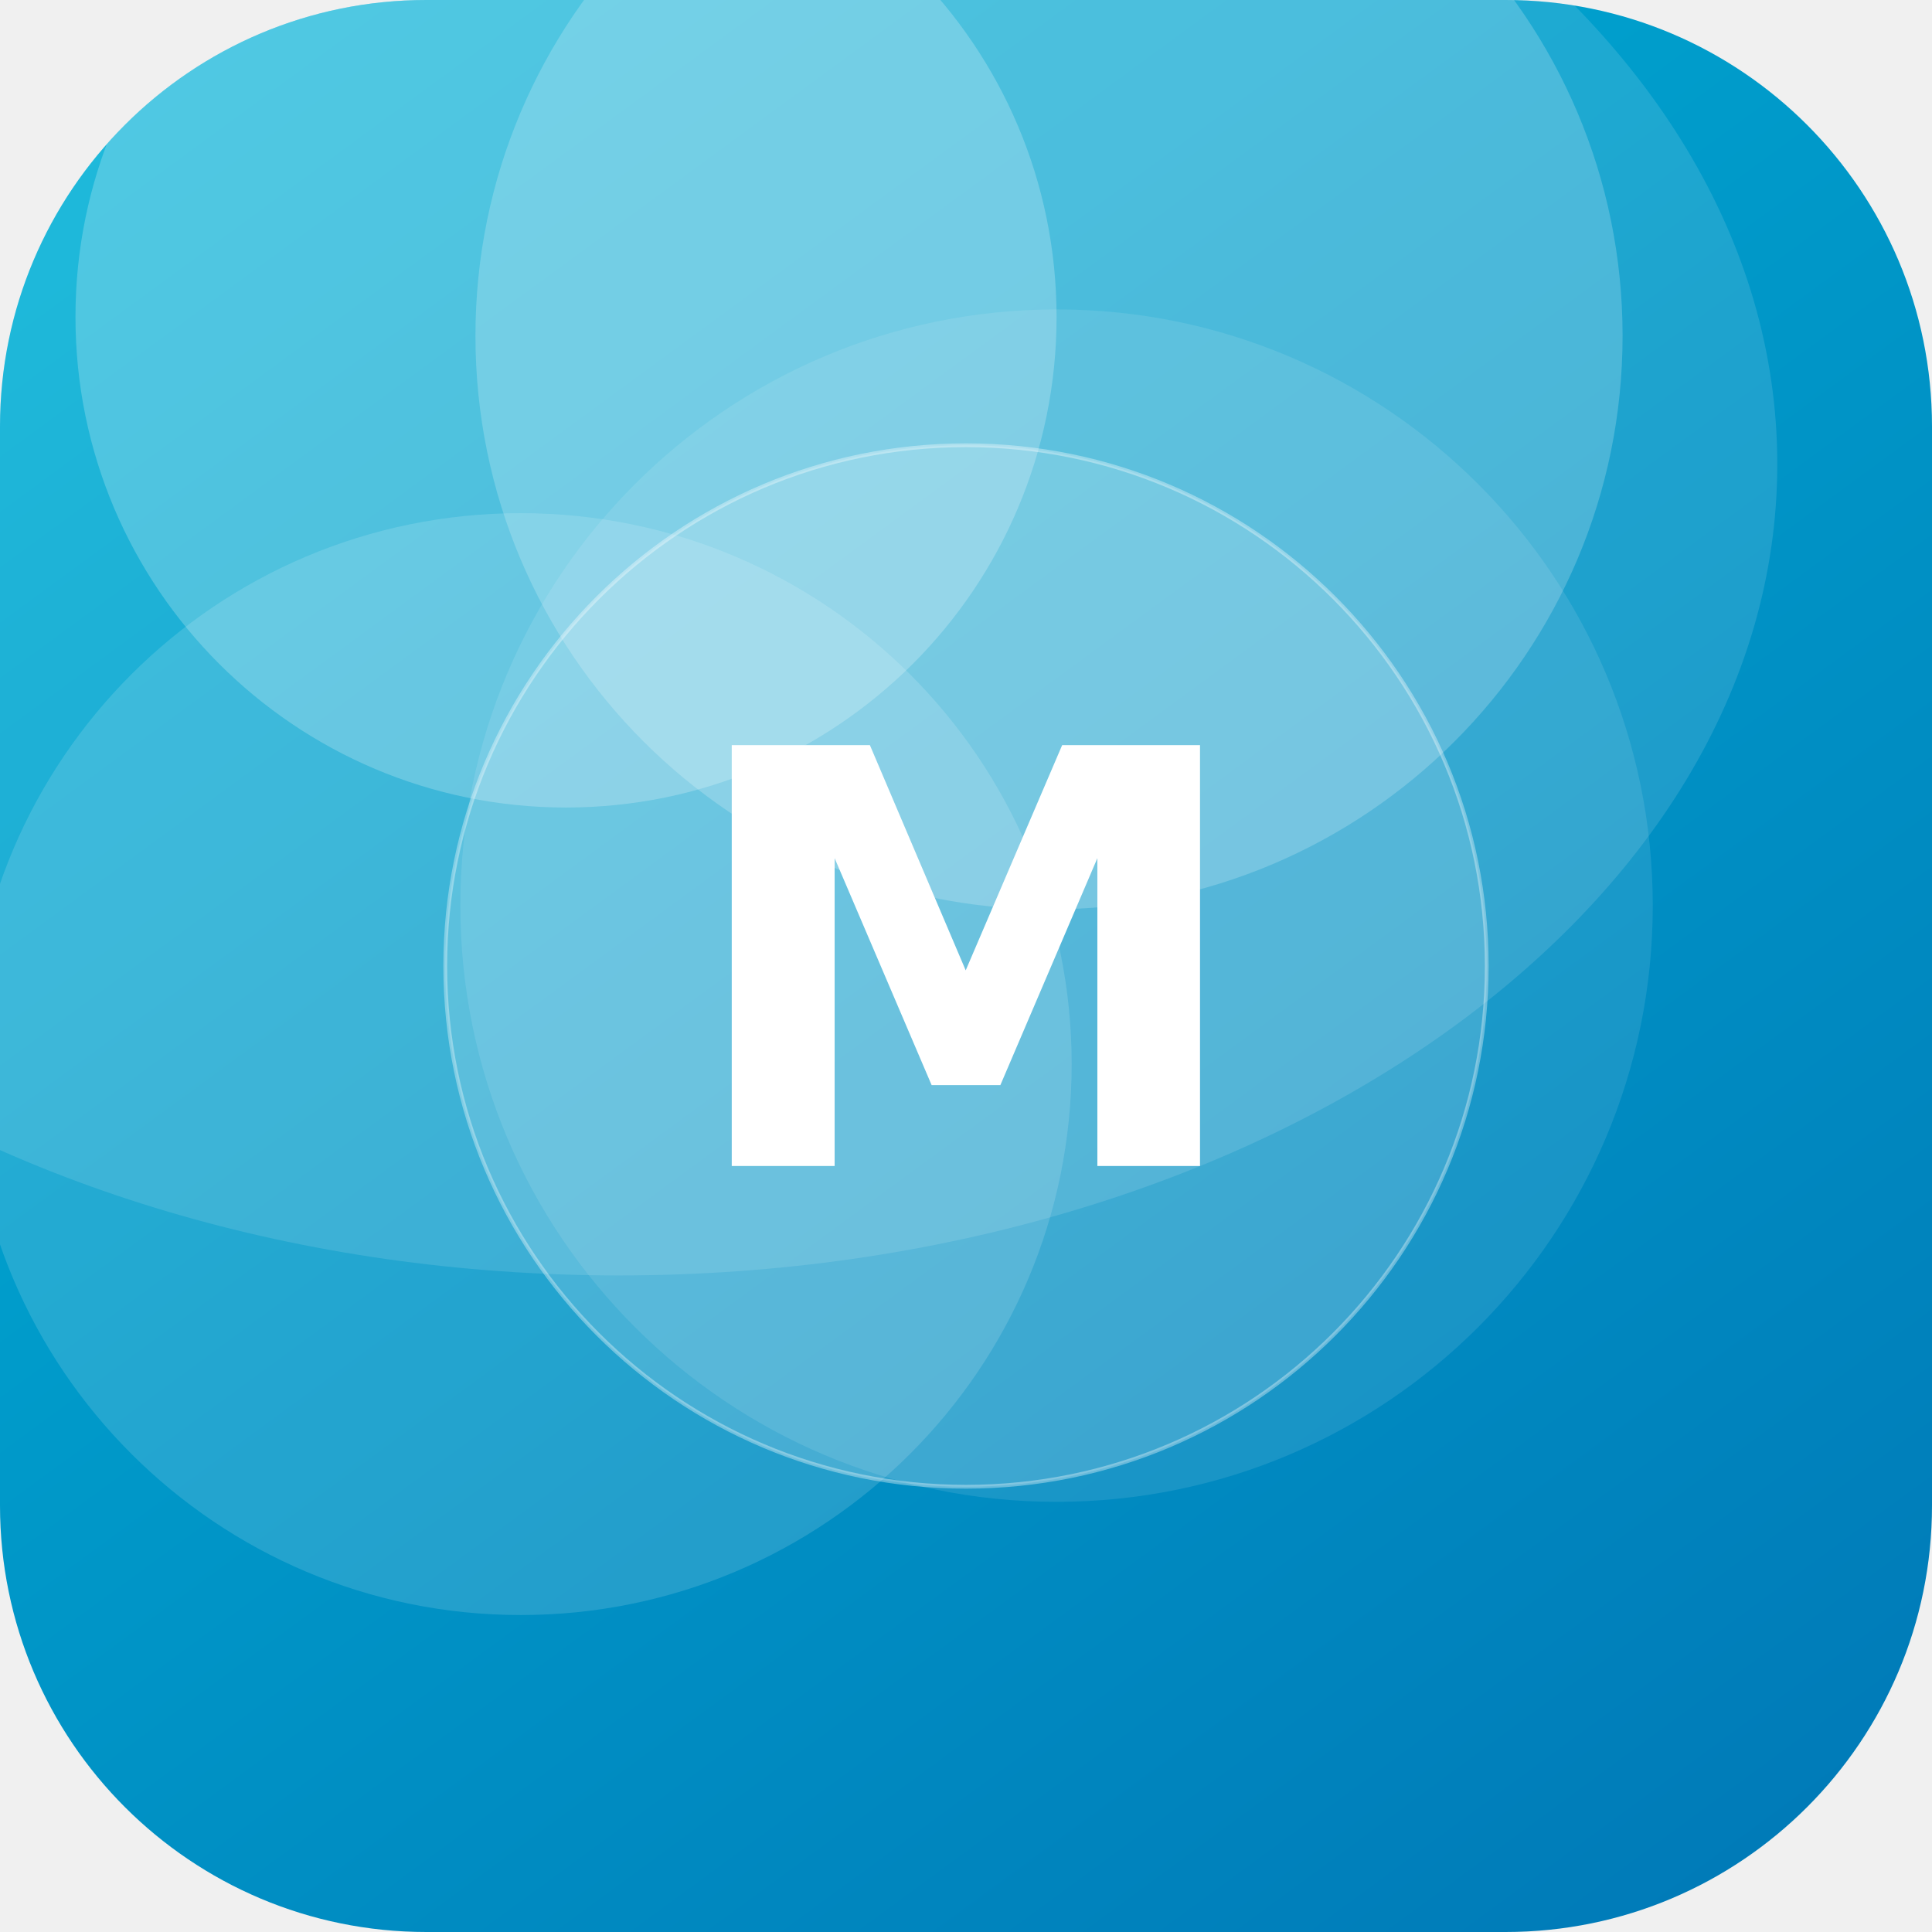
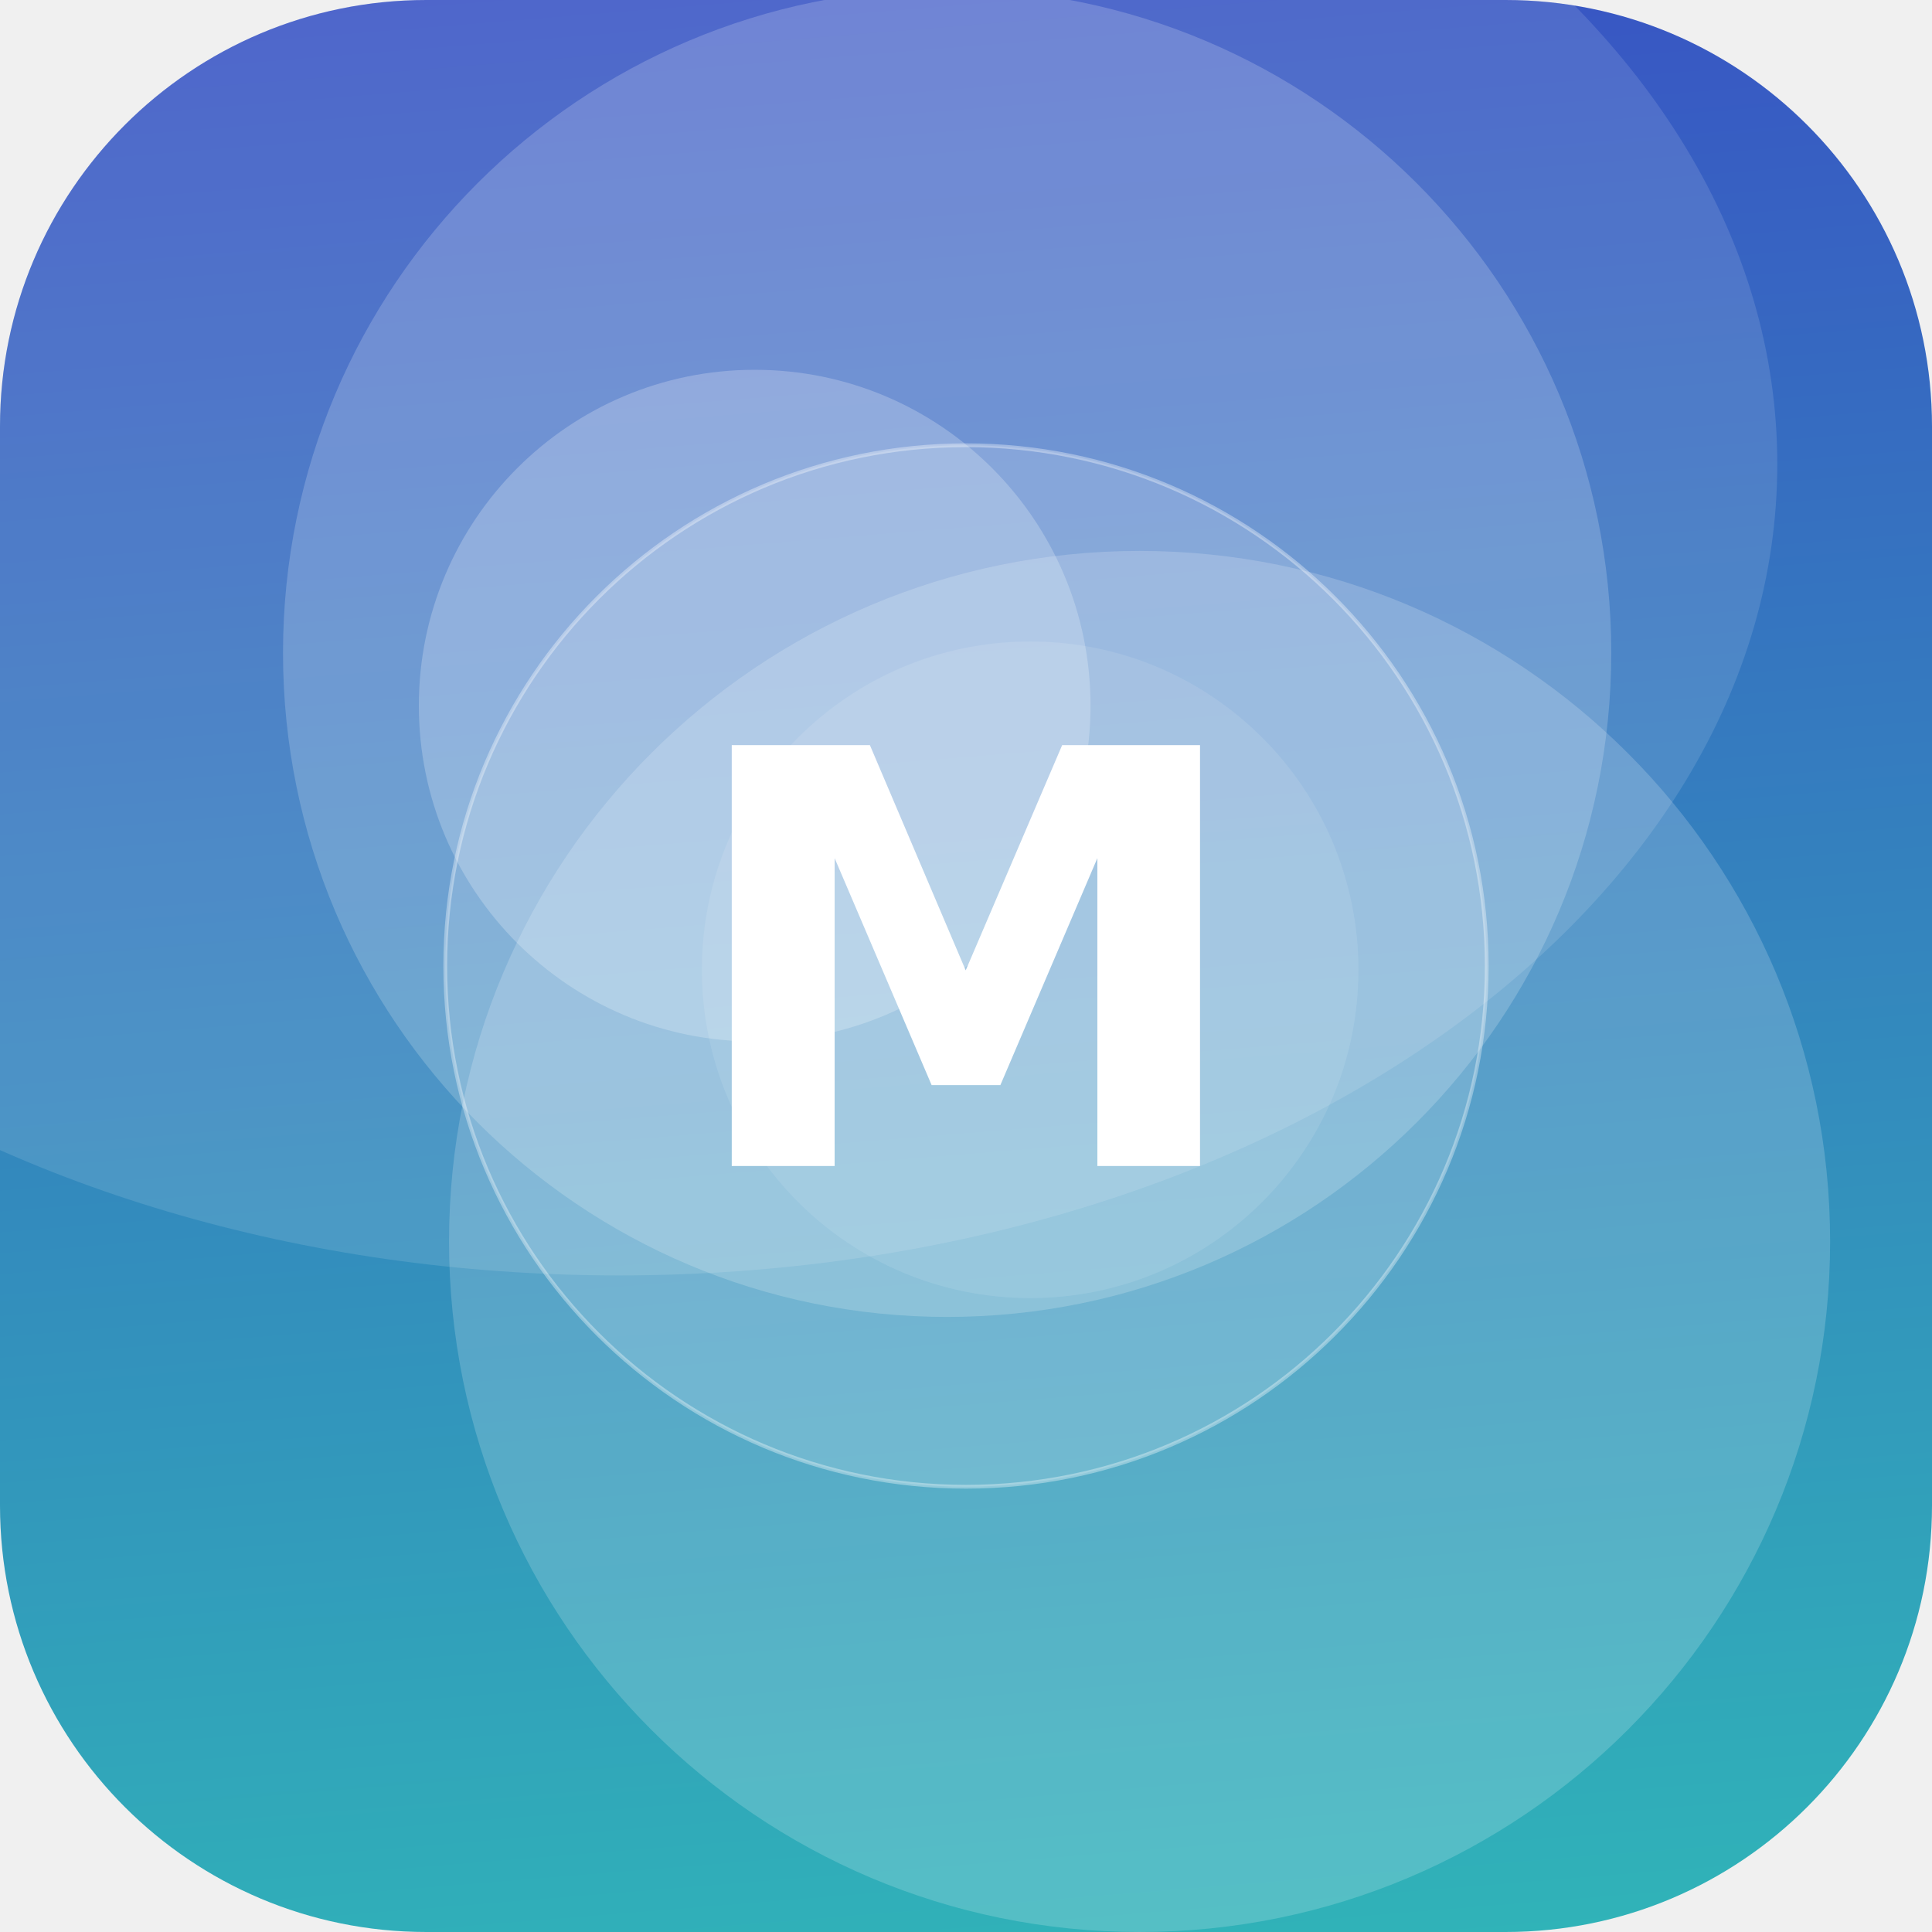
<svg xmlns="http://www.w3.org/2000/svg" width="512" height="512" viewBox="0 0 512 512">
  <defs>
-     <linearGradient id="g" x1="0" y1="0" x2="1" y2="1" gradientTransform="rotate(8 0.5 0.5)">
-       <stop offset="0" stop-color="#00B4D8" />
-       <stop offset="1" stop-color="#0077B6" />
+     <linearGradient id="g" x1="0" y1="0" x2="1" y2="1" gradientTransform="rotate(220 0.5 0.5)">
+       <stop offset="0" stop-color="#2EC4B6" />
+       <stop offset="1" stop-color="#3A41C6" />
    </linearGradient>
    <clipPath id="c">
      <rect width="512" height="512" rx="113" />
    </clipPath>
  </defs>
  <g clip-path="url(#c)">
    <rect width="512" height="512" fill="url(#g)" />
-     <circle cx="150" cy="84" r="130" fill="#FFFFFF" fill-opacity="0.22" />
-     <circle cx="280" cy="240" r="158" fill="#FFFFFF" fill-opacity="0.10" />
-     <circle cx="138" cy="282" r="146" fill="#FFFFFF" fill-opacity="0.14" />
-     <circle cx="278" cy="89" r="152" fill="#FFFFFF" fill-opacity="0.20" />
+     <circle cx="273" cy="257" r="87" fill="#FFFFFF" fill-opacity="0.10" />
+     <circle cx="302" cy="329" r="183" fill="#FFFFFF" fill-opacity="0.18" />
+     <circle cx="251" cy="173" r="176" fill="#FFFFFF" fill-opacity="0.19" />
+     <circle cx="200" cy="187" r="89" fill="#FFFFFF" fill-opacity="0.23" />
    <ellipse cx="164" cy="123" rx="307" ry="215" fill="#FFFFFF" fill-opacity="0.12" />
    <circle cx="256" cy="256" r="138" fill="#FFFFFF" fill-opacity="0.16" stroke="#FFFFFF" stroke-opacity="0.35" />
    <text x="50%" y="50%" dy="53" text-anchor="middle" font-family="DejaVu Sans, Helvetica, Arial, sans-serif" font-weight="bold" font-size="153" fill="#FFFFFF">M</text>
  </g>
</svg>
